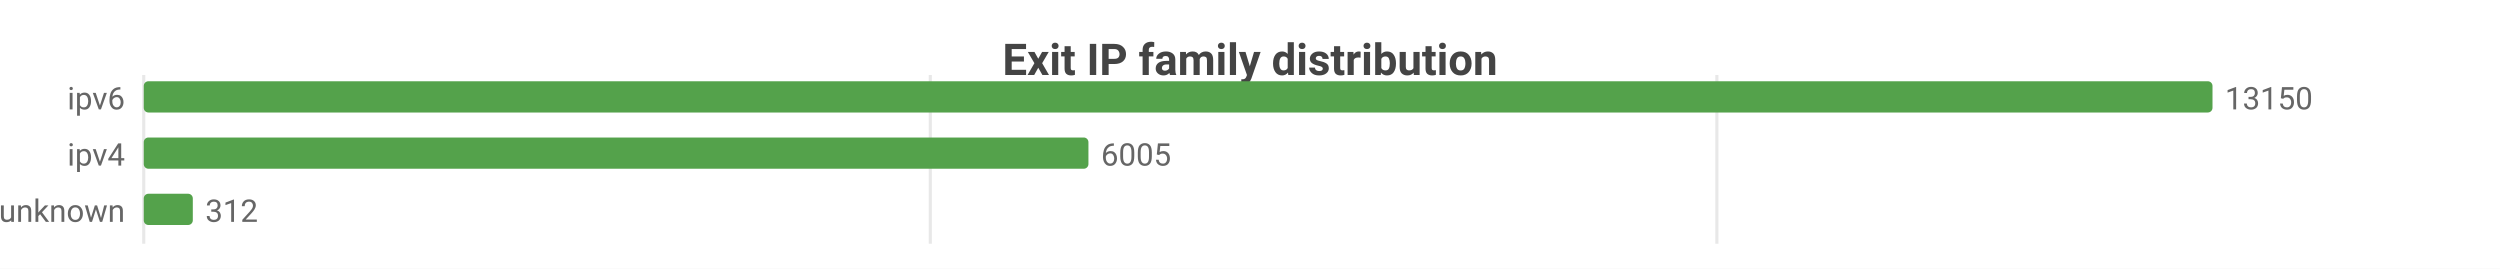
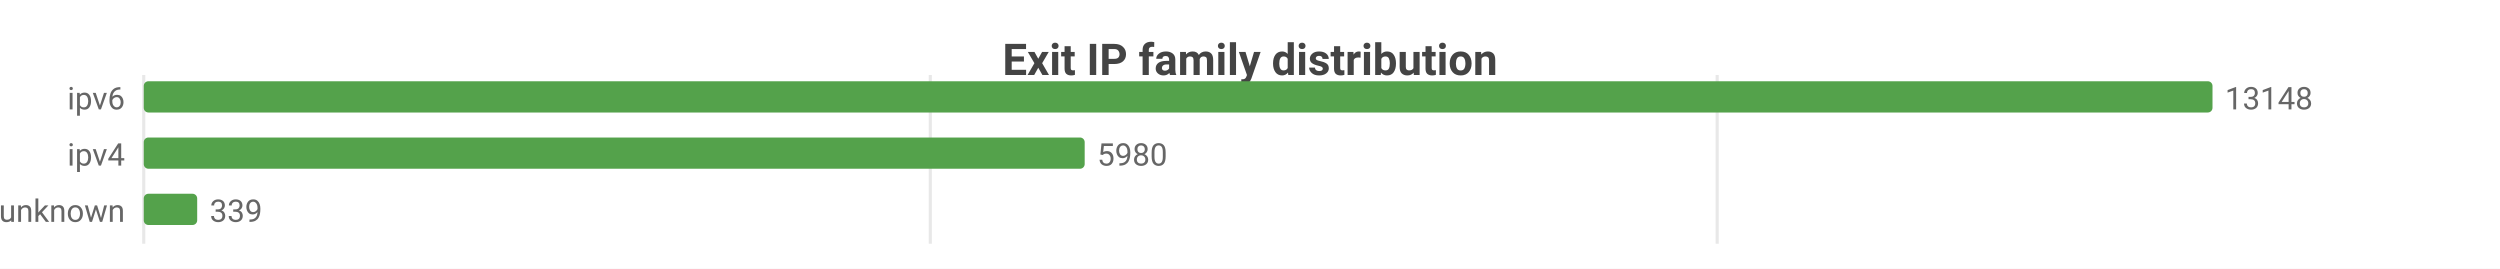
<svg xmlns="http://www.w3.org/2000/svg" width="800" height="86" viewBox="0 0 800 86">
  <rect width="800" height="86" fill="#ffffff" />
  <style>text{font-family:system-ui,-apple-system,'Segoe UI',Roboto,sans-serif}.g{stroke:#e8e8e8;stroke-width:1}.a{stroke:#999;stroke-width:1}.t{font-size:10px;fill:#666}.m{font-size:10px;text-anchor:middle;fill:#666}.e{font-size:10px;text-anchor:end;fill:#666}.l{font-size:11px;fill:#333}.tt{font-size:14px;font-weight:600;text-anchor:middle;fill:#444}.em{font-size:13px;text-anchor:middle;fill:#999}</style>
  <text class="tt" x="400.0" y="24">Exit IP family distribution</text>
  <line class="g" x1="46" y1="24" x2="46" y2="78" />
  <line class="g" x1="297.7" y1="24" x2="297.7" y2="78" />
-   <line class="g" x1="549.4" y1="24" x2="549.4" y2="78" />
+   <line class="g" x1="549.5" y1="24" x2="549.5" y2="78" />
  <text class="e" x="40" y="35">ipv6</text>
  <rect x="46" y="26" width="662" height="10" fill="#54a24b" rx="1.5" />
-   <text class="t" x="712" y="35">13150</text>
+   <text class="t" x="712" y="35">13148</text>
  <text class="e" x="40" y="53">ipv4</text>
-   <rect x="46" y="44" width="302.3" height="10" fill="#54a24b" rx="1.5" />
-   <text class="t" x="352.3" y="53">6005</text>
+   <rect x="46" y="44" width="301.1" height="10" fill="#54a24b" rx="1.5" />
+   <text class="t" x="351.1" y="53">5980</text>
  <text class="e" x="40" y="71">unknown</text>
-   <rect x="46" y="62" width="15.7" height="10" fill="#54a24b" rx="1.5" />
-   <text class="t" x="65.7" y="71">312</text>
+   <rect x="46" y="62" width="17.1" height="10" fill="#54a24b" rx="1.5" />
+   <text class="t" x="67.1" y="71">339</text>
</svg>
